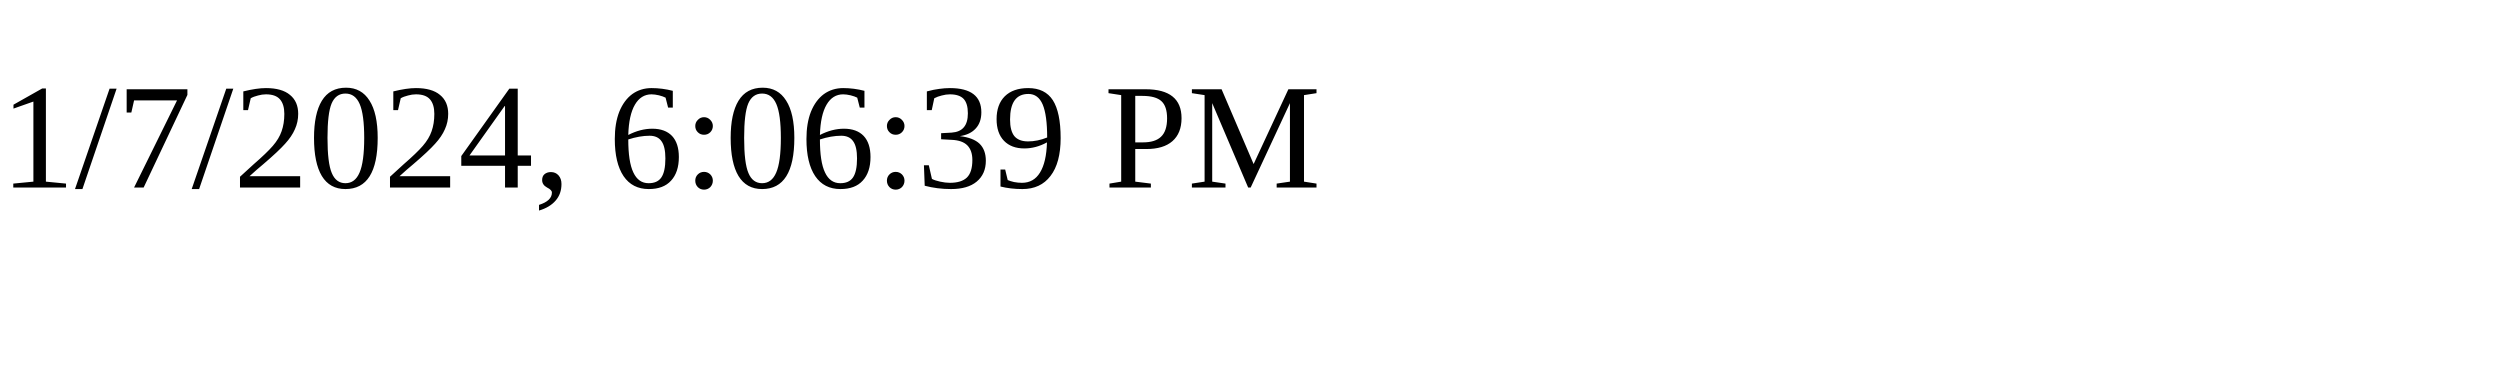
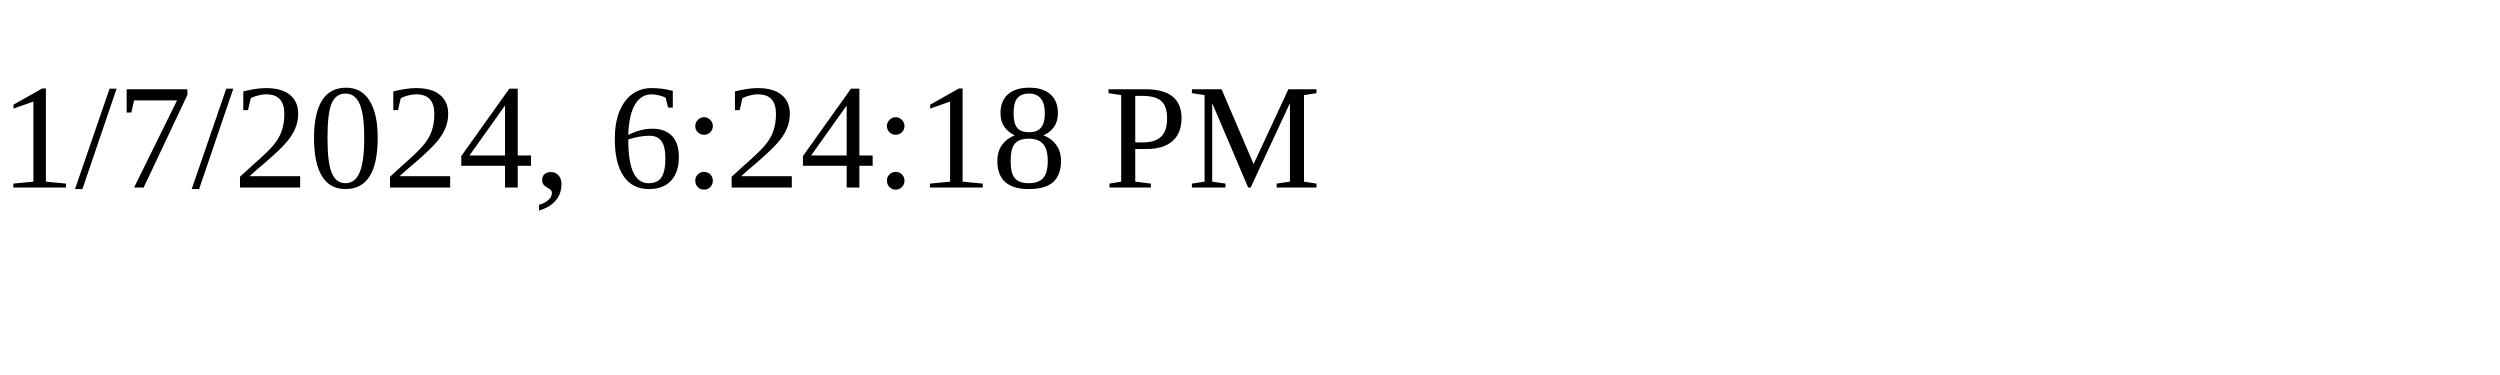
<svg xmlns="http://www.w3.org/2000/svg" height="30" width="200">
-   <text x="0" y="15">1/7/2024, 6:06:39 PM</text>
+   <text x="0" y="15">1/7/2024, 6:24:18 PM</text>
</svg>
